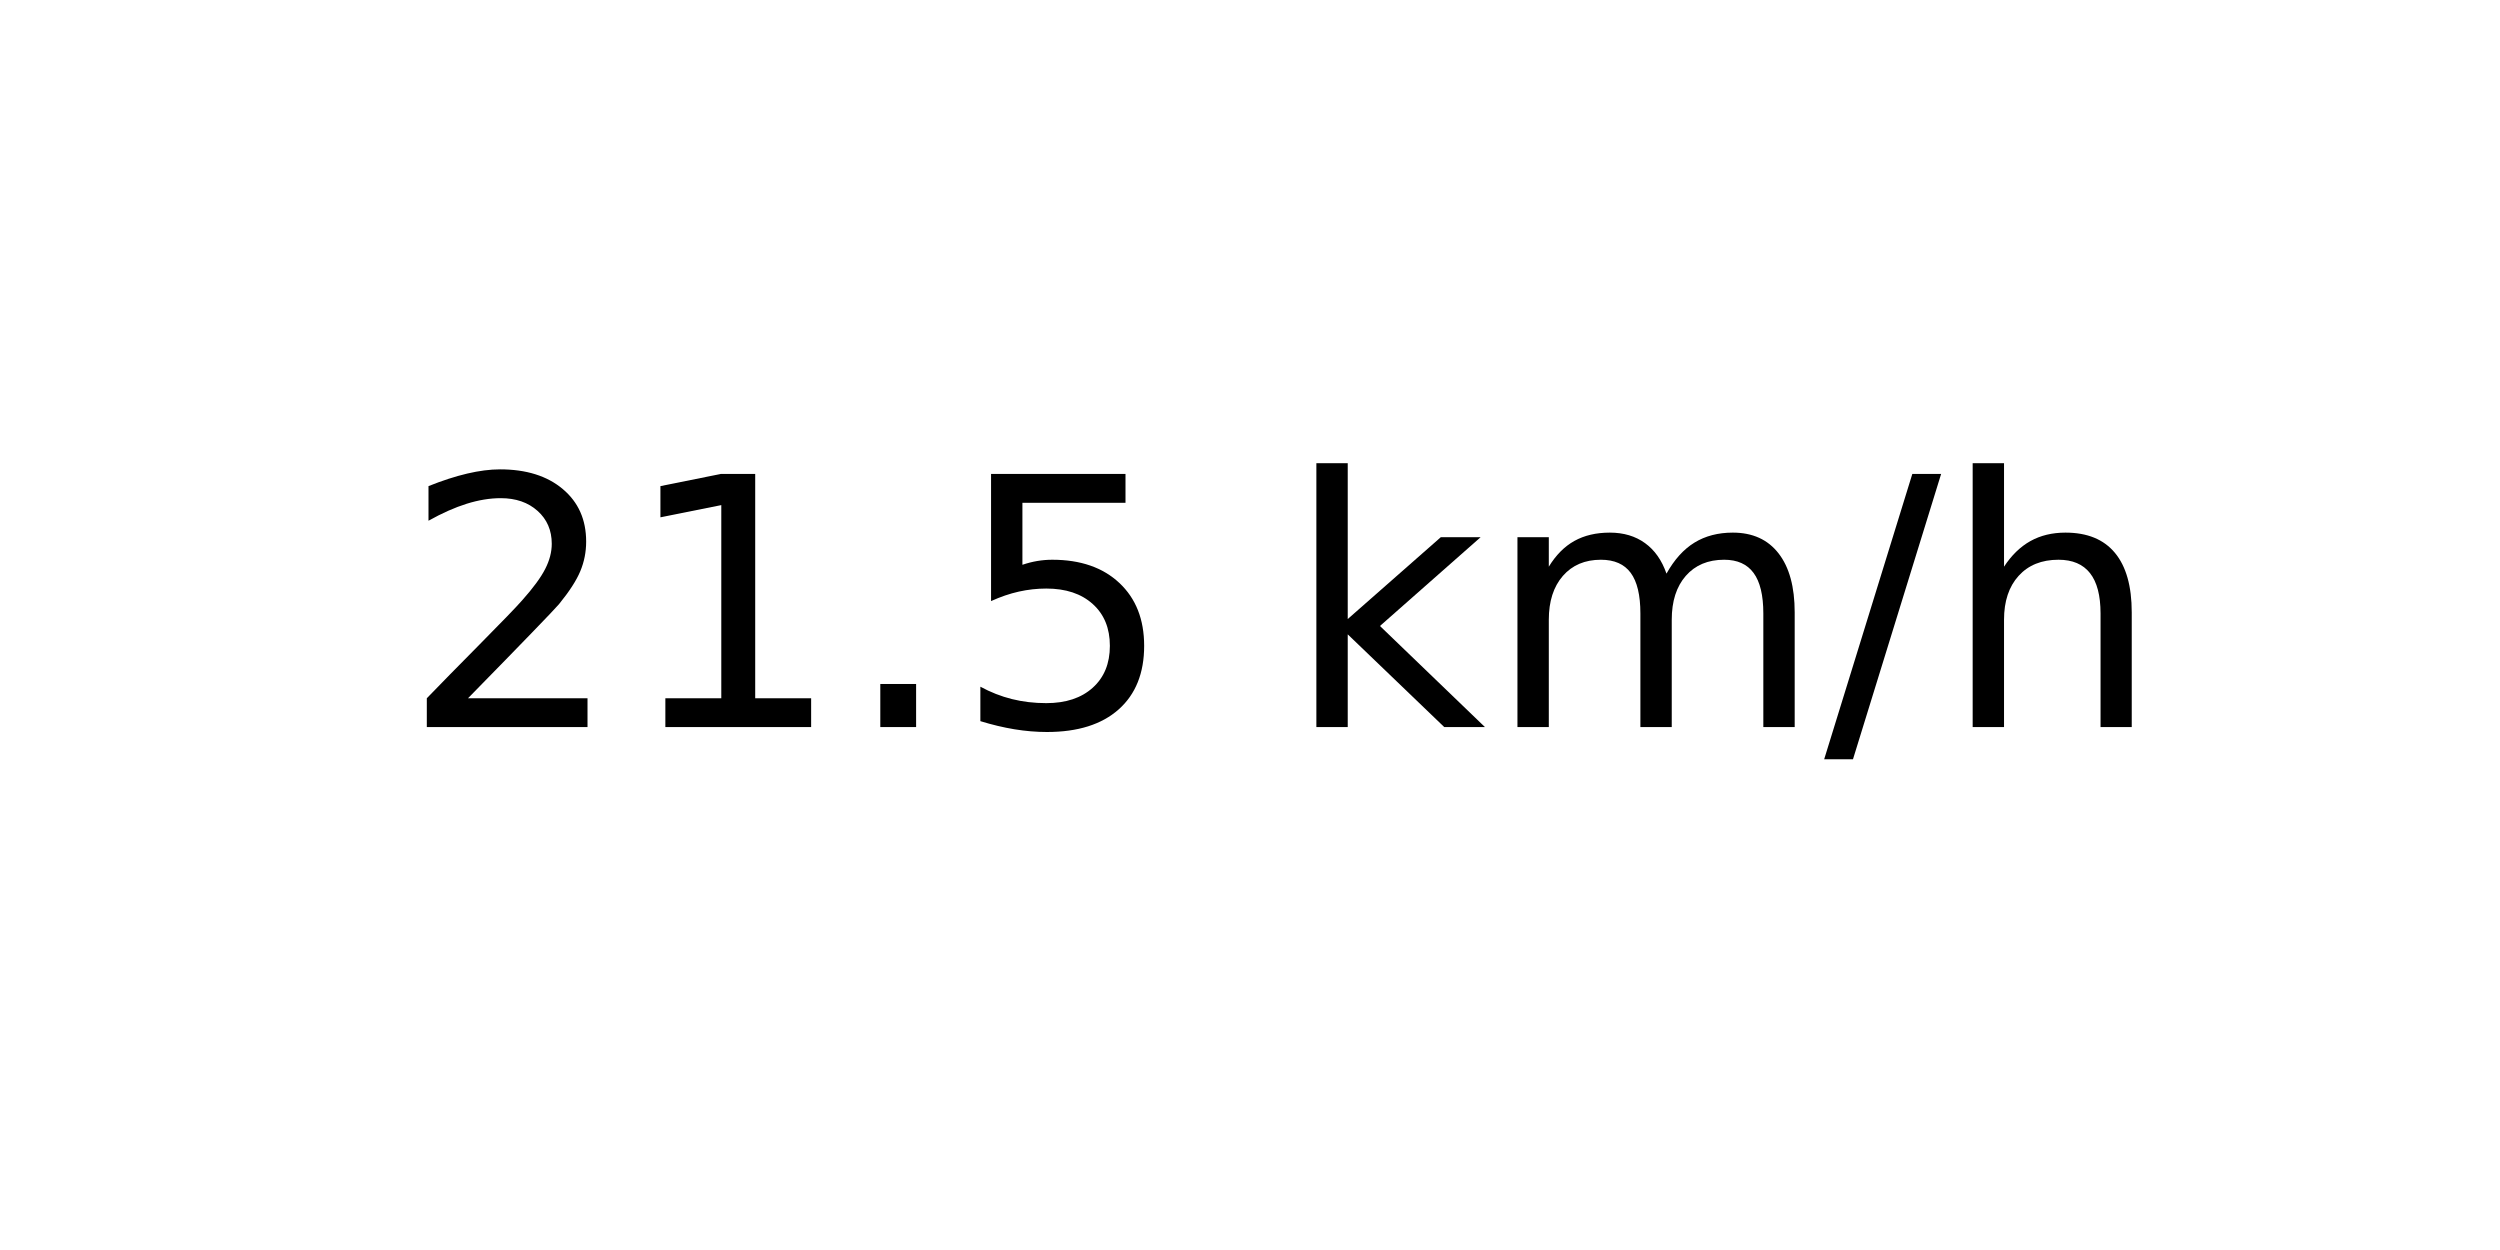
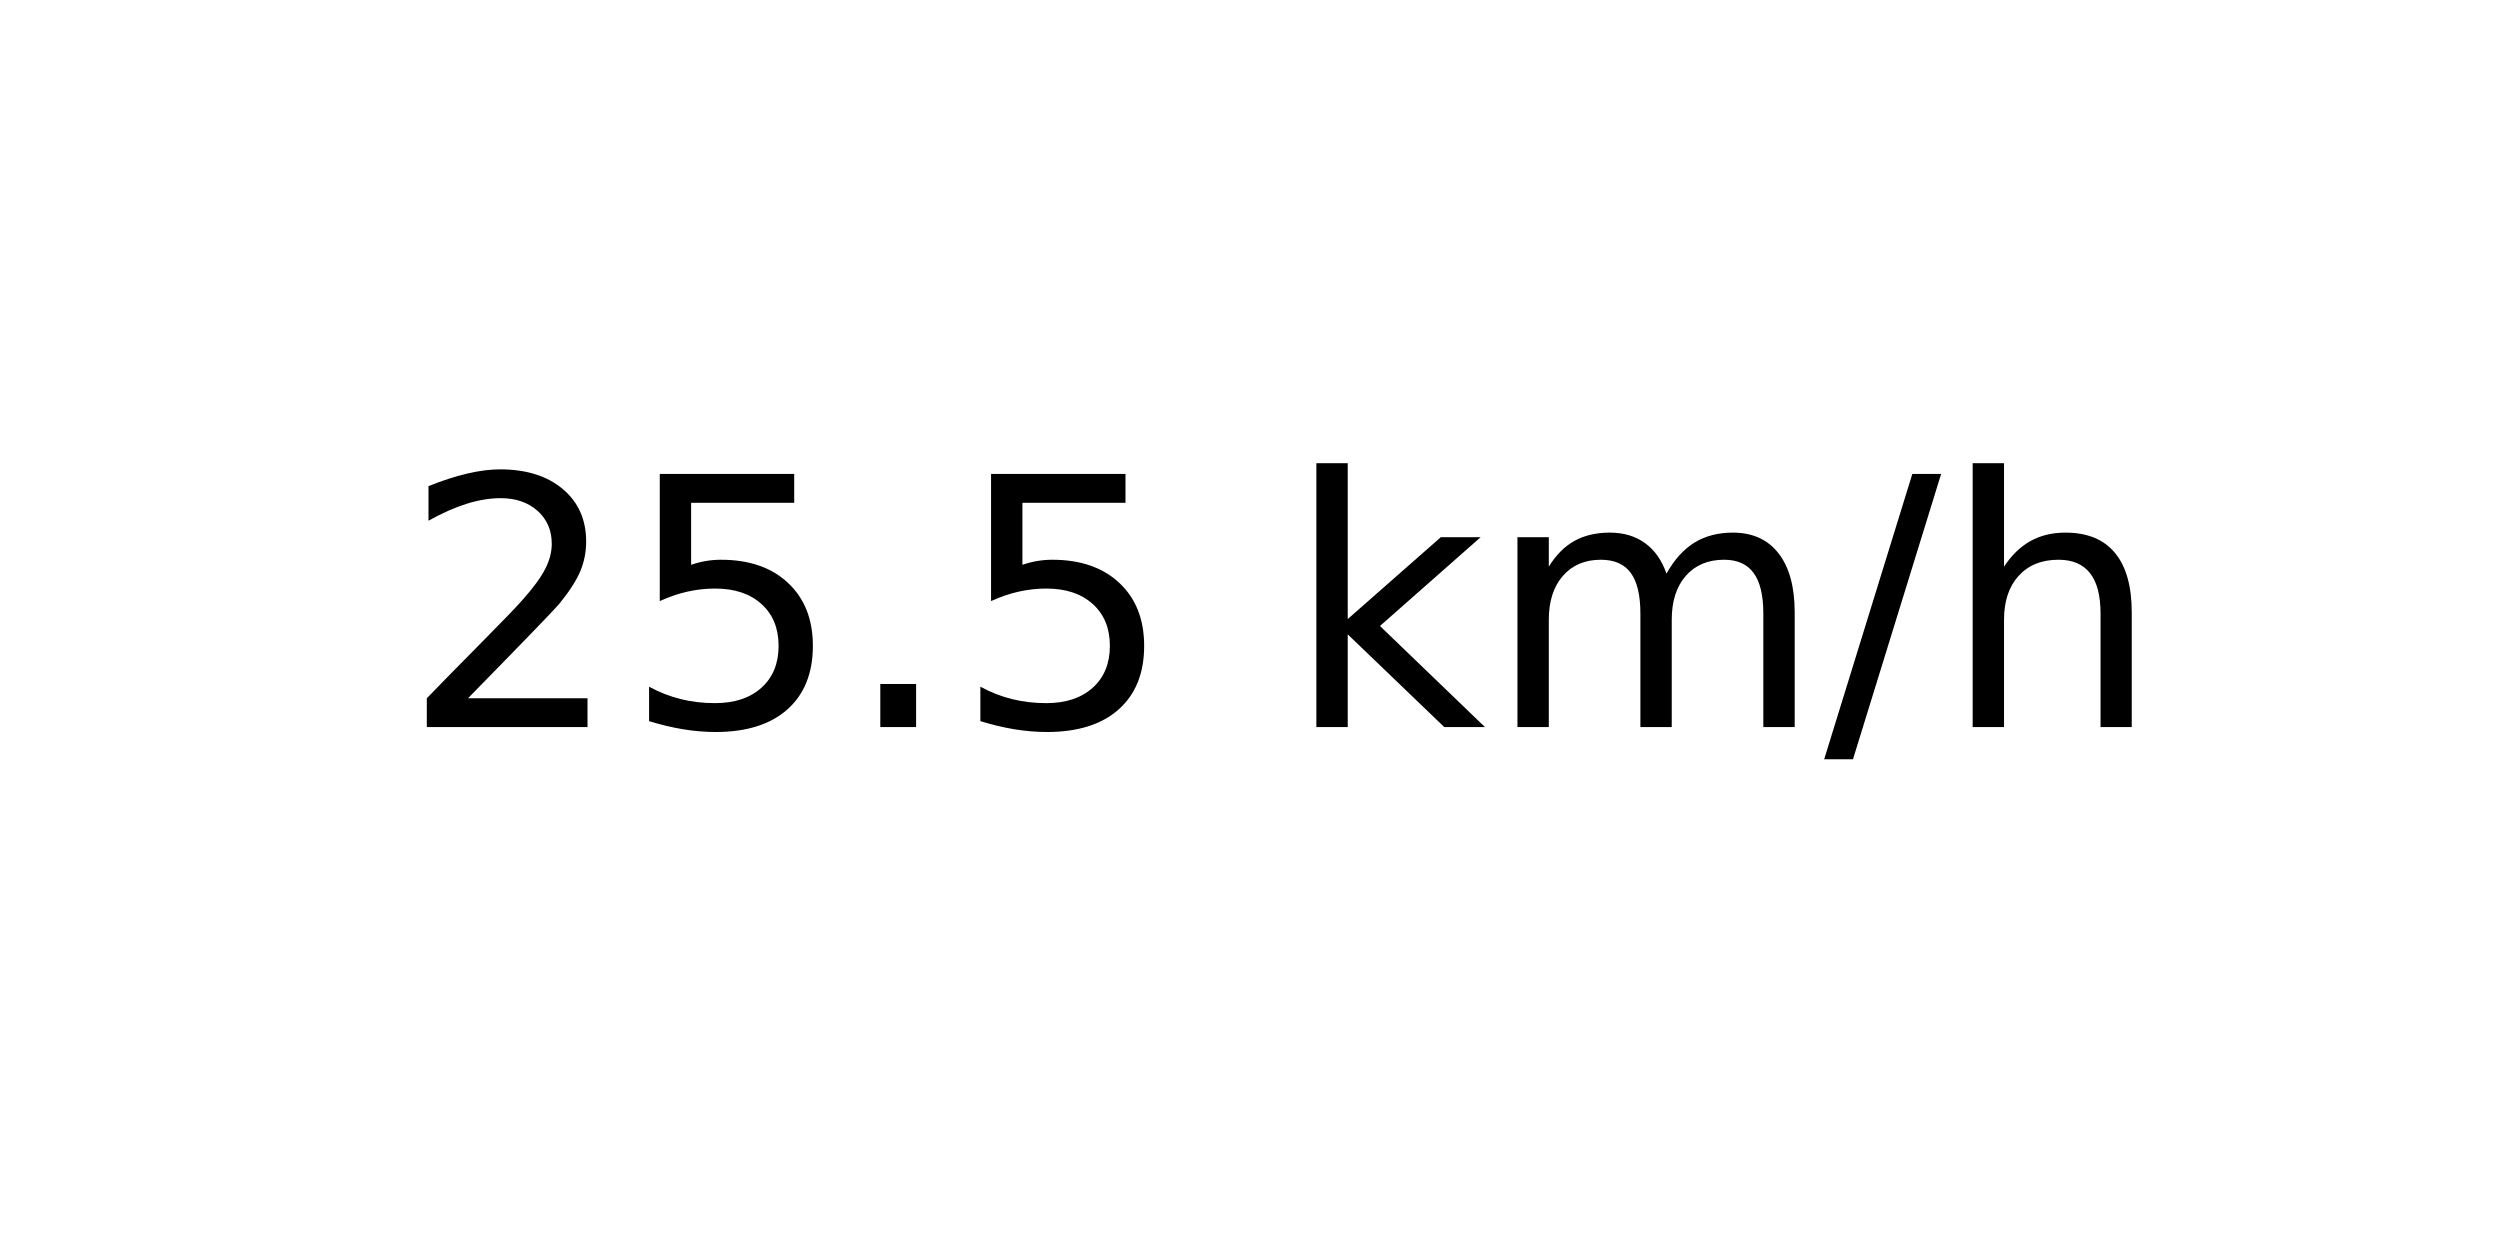
<svg xmlns="http://www.w3.org/2000/svg" xmlns:xlink="http://www.w3.org/1999/xlink" width="72pt" height="36pt" viewBox="0 0 72 36" version="1.1">
  <defs>
    <style type="text/css">*{stroke-linejoin: round; stroke-linecap: butt}</style>
  </defs>
  <g id="figure_1">
    <g id="axes_1">
      <g id="text_1">
        <g transform="translate(11.55937 20.93937) scale(0.1 -0.1)">
          <defs>
            <path id="DejaVuSans-32" d="M 1228 531  L 3431 531  L 3431 0  L 469 0  L 469 531  Q 828 903 1448 1529  Q 2069 2156 2228 2338  Q 2531 2678 2651 2914  Q 2772 3150 2772 3378  Q 2772 3750 2511 3984  Q 2250 4219 1831 4219  Q 1534 4219 1204 4116  Q 875 4013 500 3803  L 500 4441  Q 881 4594 1212 4672  Q 1544 4750 1819 4750  Q 2544 4750 2975 4387  Q 3406 4025 3406 3419  Q 3406 3131 3298 2873  Q 3191 2616 2906 2266  Q 2828 2175 2409 1742  Q 1991 1309 1228 531  z " transform="scale(0.015625)" />
-             <path id="DejaVuSans-31" d="M 794 531  L 1825 531  L 1825 4091  L 703 3866  L 703 4441  L 1819 4666  L 2450 4666  L 2450 531  L 3481 531  L 3481 0  L 794 0  L 794 531  z " transform="scale(0.015625)" />
+             <path id="DejaVuSans-35" d="M 691 4666  L 3169 4666  L 3169 4134  L 1269 4134  L 1269 2991  Q 1406 3038 1543 3061  Q 1681 3084 1819 3084  Q 2600 3084 3056 2656  Q 3513 2228 3513 1497  Q 3513 744 3044 326  Q 2575 -91 1722 -91  Q 1428 -91 1123 -41  Q 819 9 494 109  L 494 744  Q 775 591 1075 516  Q 1375 441 1709 441  Q 2250 441 2565 725  Q 2881 1009 2881 1497  Q 2881 1984 2565 2268  Q 2250 2553 1709 2553  Q 1456 2553 1204 2497  Q 953 2441 691 2322  L 691 4666  z " transform="scale(0.015625)" />
            <path id="DejaVuSans-2e" d="M 684 794  L 1344 794  L 1344 0  L 684 0  L 684 794  z " transform="scale(0.015625)" />
-             <path id="DejaVuSans-35" d="M 691 4666  L 3169 4666  L 3169 4134  L 1269 4134  L 1269 2991  Q 1406 3038 1543 3061  Q 1681 3084 1819 3084  Q 2600 3084 3056 2656  Q 3513 2228 3513 1497  Q 3513 744 3044 326  Q 2575 -91 1722 -91  Q 1428 -91 1123 -41  Q 819 9 494 109  L 494 744  Q 775 591 1075 516  Q 1375 441 1709 441  Q 2250 441 2565 725  Q 2881 1009 2881 1497  Q 2881 1984 2565 2268  Q 2250 2553 1709 2553  Q 1456 2553 1204 2497  Q 953 2441 691 2322  L 691 4666  z " transform="scale(0.015625)" />
            <path id="DejaVuSans-20" transform="scale(0.015625)" />
            <path id="DejaVuSans-6b" d="M 581 4863  L 1159 4863  L 1159 1991  L 2875 3500  L 3609 3500  L 1753 1863  L 3688 0  L 2938 0  L 1159 1709  L 1159 0  L 581 0  L 581 4863  z " transform="scale(0.015625)" />
            <path id="DejaVuSans-6d" d="M 3328 2828  Q 3544 3216 3844 3400  Q 4144 3584 4550 3584  Q 5097 3584 5394 3201  Q 5691 2819 5691 2113  L 5691 0  L 5113 0  L 5113 2094  Q 5113 2597 4934 2840  Q 4756 3084 4391 3084  Q 3944 3084 3684 2787  Q 3425 2491 3425 1978  L 3425 0  L 2847 0  L 2847 2094  Q 2847 2600 2669 2842  Q 2491 3084 2119 3084  Q 1678 3084 1418 2786  Q 1159 2488 1159 1978  L 1159 0  L 581 0  L 581 3500  L 1159 3500  L 1159 2956  Q 1356 3278 1631 3431  Q 1906 3584 2284 3584  Q 2666 3584 2933 3390  Q 3200 3197 3328 2828  z " transform="scale(0.015625)" />
            <path id="DejaVuSans-2f" d="M 1625 4666  L 2156 4666  L 531 -594  L 0 -594  L 1625 4666  z " transform="scale(0.015625)" />
            <path id="DejaVuSans-68" d="M 3513 2113  L 3513 0  L 2938 0  L 2938 2094  Q 2938 2591 2744 2837  Q 2550 3084 2163 3084  Q 1697 3084 1428 2787  Q 1159 2491 1159 1978  L 1159 0  L 581 0  L 581 4863  L 1159 4863  L 1159 2956  Q 1366 3272 1645 3428  Q 1925 3584 2291 3584  Q 2894 3584 3203 3211  Q 3513 2838 3513 2113  z " transform="scale(0.015625)" />
          </defs>
          <use xlink:href="#DejaVuSans-32" />
-           <use xlink:href="#DejaVuSans-31" x="63.623" />
+           <use xlink:href="#DejaVuSans-35" x="63.623" />
          <use xlink:href="#DejaVuSans-2e" x="127.246" />
          <use xlink:href="#DejaVuSans-35" x="159.033" />
          <use xlink:href="#DejaVuSans-20" x="222.656" />
          <use xlink:href="#DejaVuSans-6b" x="254.443" />
          <use xlink:href="#DejaVuSans-6d" x="312.354" />
          <use xlink:href="#DejaVuSans-2f" x="409.766" />
          <use xlink:href="#DejaVuSans-68" x="443.457" />
        </g>
      </g>
    </g>
  </g>
</svg>
